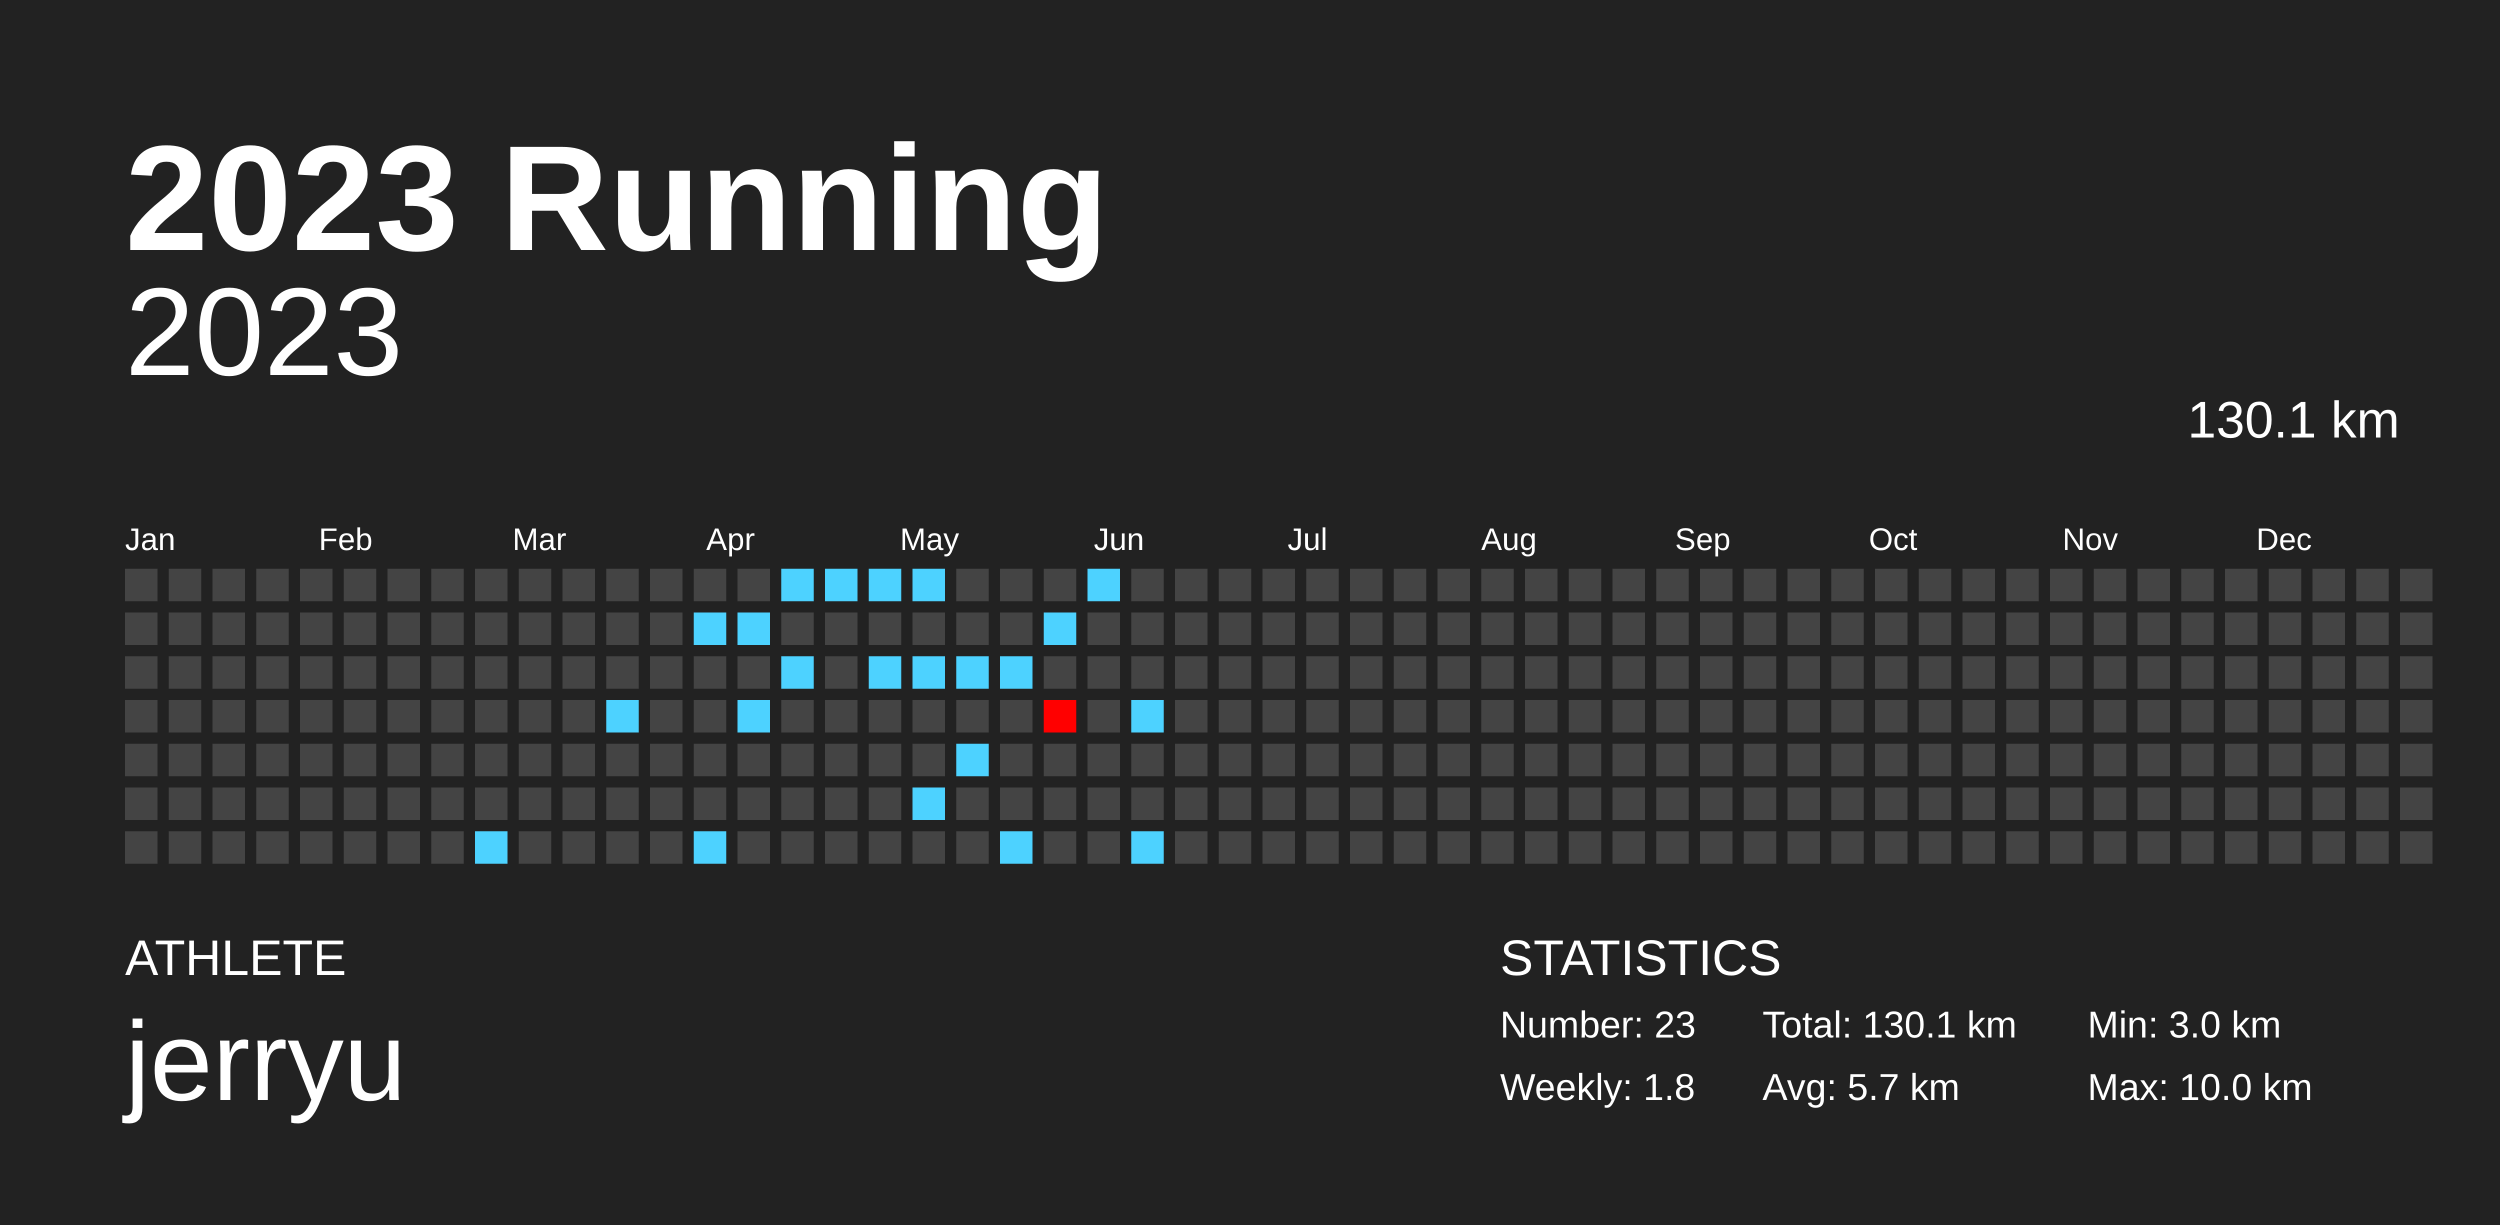
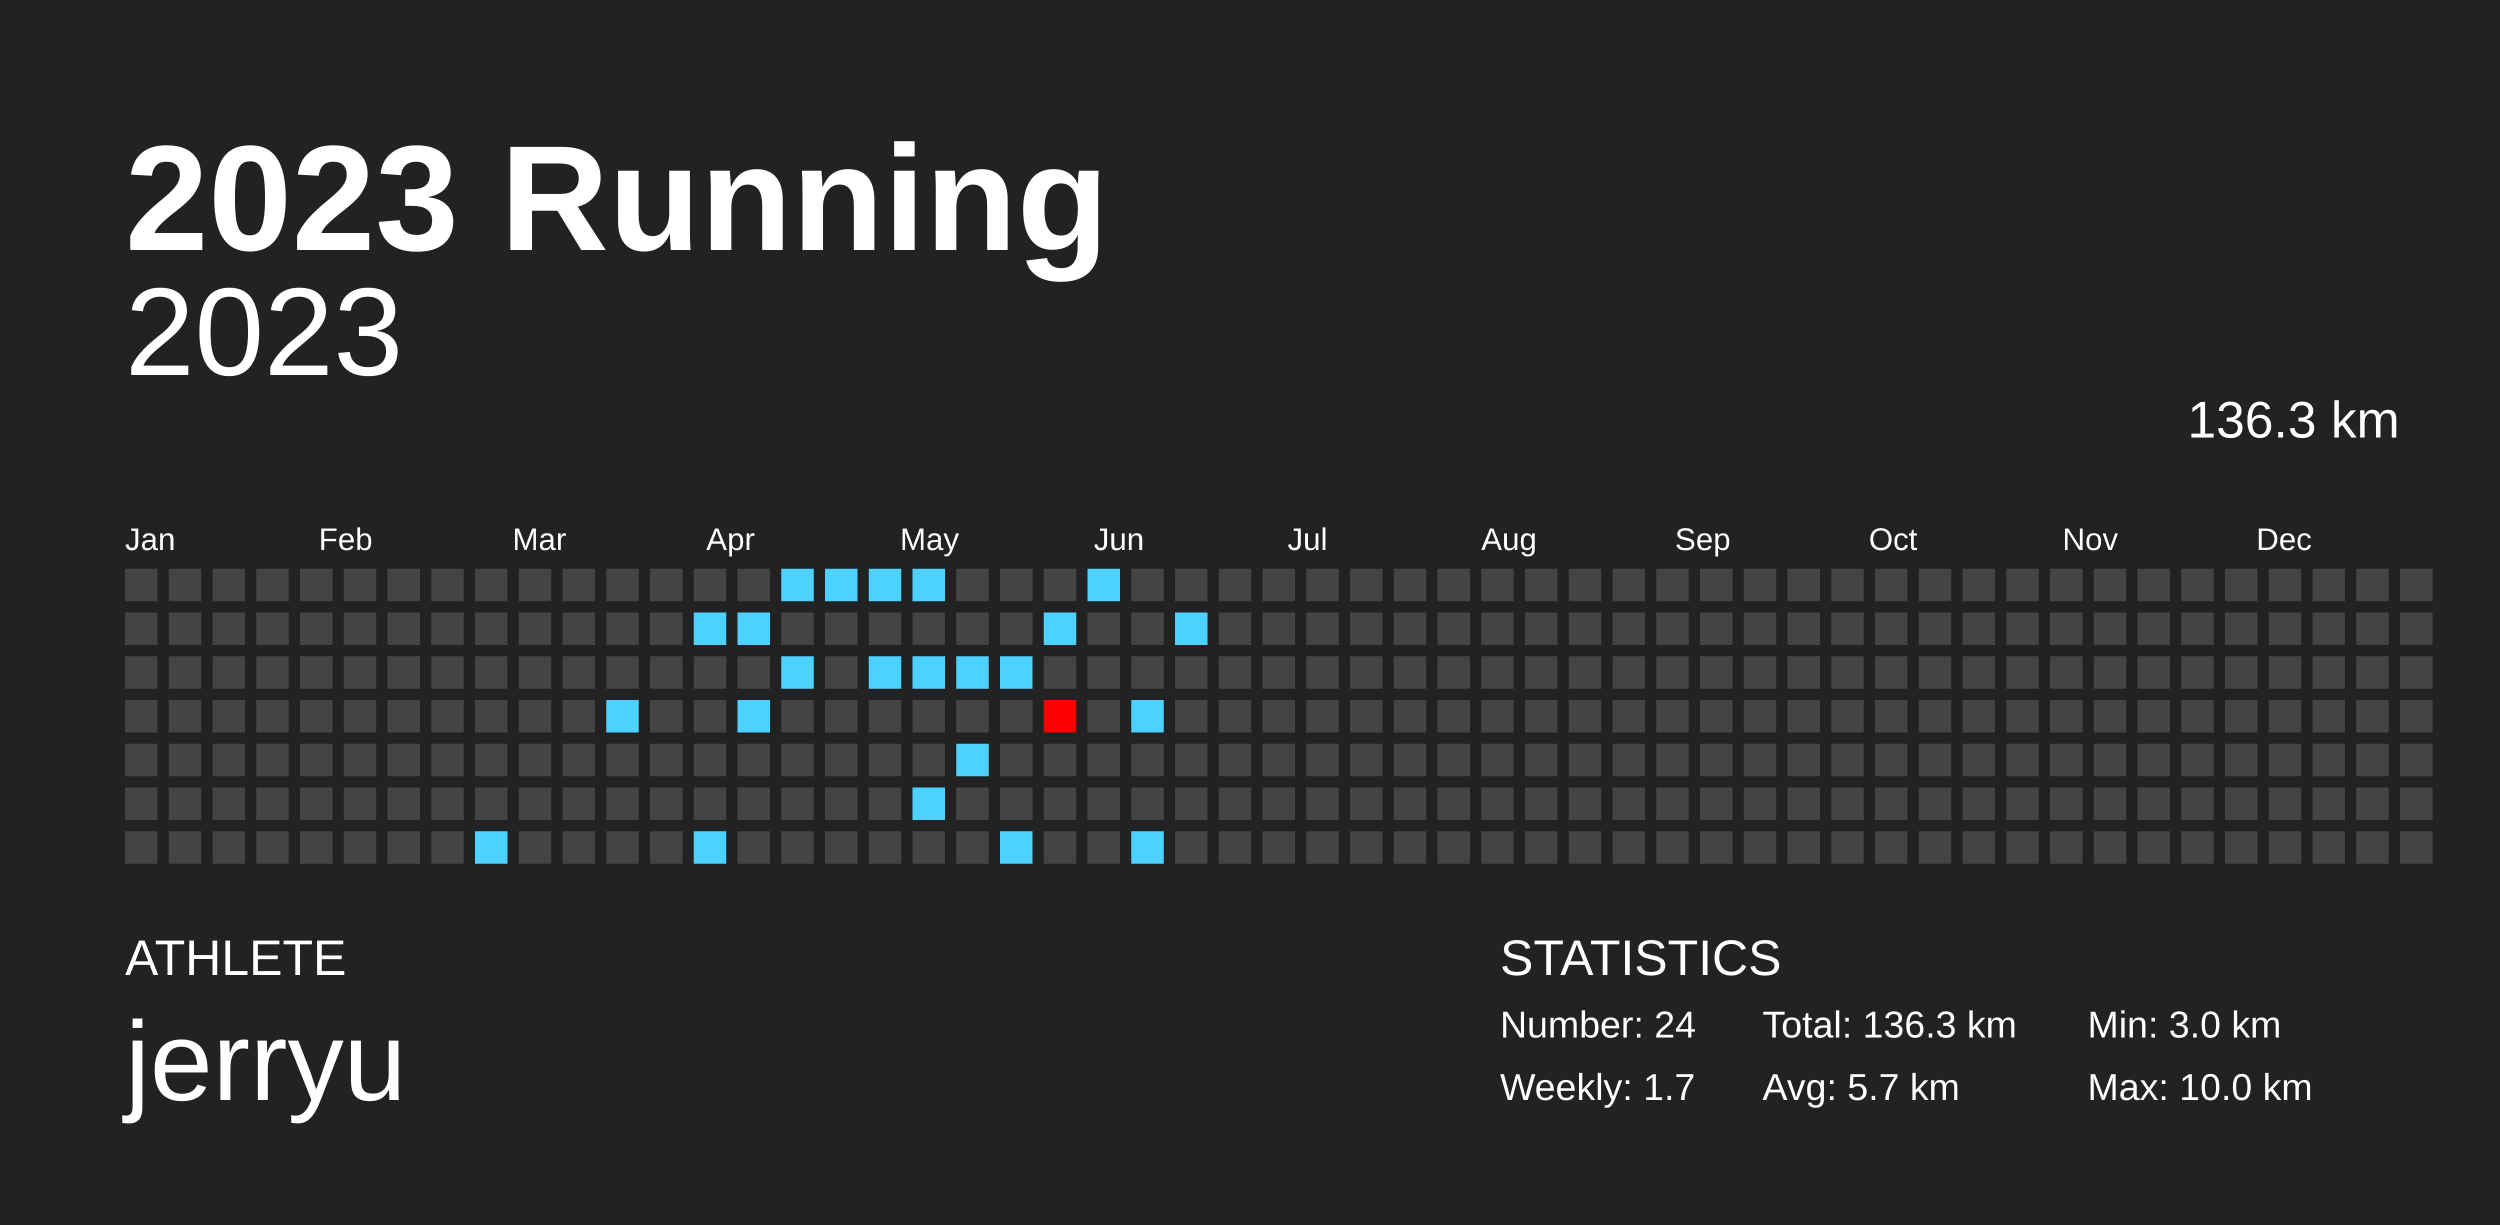
<svg xmlns="http://www.w3.org/2000/svg" baseProfile="full" height="98mm" version="1.1" viewBox="0,0,200,98" width="200mm">
  <defs />
  <rect fill="#222222" height="98" width="200" x="0" y="0" />
  <text fill="#FFFFFF" style="font-size:12px; font-family:Arial; font-weight:bold;" x="10" y="20">2023 Running</text>
  <text fill="#FFFFFF" style="font-size:4px; font-family:Arial" x="10" y="78">ATHLETE</text>
  <text fill="#FFFFFF" style="font-size:9px; font-family:Arial" x="10" y="88">jerryu</text>
  <text fill="#FFFFFF" style="font-size:4px; font-family:Arial" x="120" y="78">STATISTICS</text>
-   <text fill="#FFFFFF" style="font-size:3px; font-family:Arial" x="120" y="83">Number: 23</text>
-   <text fill="#FFFFFF" style="font-size:3px; font-family:Arial" x="120" y="88">Weekly: 1.8</text>
-   <text fill="#FFFFFF" style="font-size:3px; font-family:Arial" x="141" y="83">Total: 130.1 km</text>
+   <text fill="#FFFFFF" style="font-size:3px; font-family:Arial" x="120" y="83">Number: 24</text>
+   <text fill="#FFFFFF" style="font-size:3px; font-family:Arial" x="120" y="88">Weekly: 1.7</text>
+   <text fill="#FFFFFF" style="font-size:3px; font-family:Arial" x="141" y="83">Total: 136.3 km</text>
  <text fill="#FFFFFF" style="font-size:3px; font-family:Arial" x="141" y="88">Avg: 5.7 km</text>
  <text fill="#FFFFFF" style="font-size:3px; font-family:Arial" x="167" y="83">Min: 3.0 km</text>
  <text fill="#FFFFFF" style="font-size:3px; font-family:Arial" x="167" y="88">Max: 10.0 km</text>
  <text alignment-baseline="hanging" fill="#FFFFFF" style="font-size:10.0px; font-family:Arial;" x="10" y="30">2023</text>
-   <text alignment-baseline="hanging" fill="#FFFFFF" style="font-size:4.125px; font-family:Arial;" x="175" y="35">130.1 km</text>
+   <text alignment-baseline="hanging" fill="#FFFFFF" style="font-size:4.125px; font-family:Arial;" x="175" y="35">136.3 km</text>
  <text fill="#FFFFFF" style="font-size:2.5px; font-family:Arial" x="10.0" y="44">Jan</text>
  <text fill="#FFFFFF" style="font-size:2.5px; font-family:Arial" x="25.5" y="44">Feb</text>
  <text fill="#FFFFFF" style="font-size:2.5px; font-family:Arial" x="41.0" y="44">Mar</text>
  <text fill="#FFFFFF" style="font-size:2.5px; font-family:Arial" x="56.5" y="44">Apr</text>
  <text fill="#FFFFFF" style="font-size:2.5px; font-family:Arial" x="72.0" y="44">May</text>
  <text fill="#FFFFFF" style="font-size:2.5px; font-family:Arial" x="87.5" y="44">Jun</text>
  <text fill="#FFFFFF" style="font-size:2.5px; font-family:Arial" x="103.0" y="44">Jul</text>
  <text fill="#FFFFFF" style="font-size:2.5px; font-family:Arial" x="118.5" y="44">Aug</text>
  <text fill="#FFFFFF" style="font-size:2.5px; font-family:Arial" x="134.0" y="44">Sep</text>
  <text fill="#FFFFFF" style="font-size:2.5px; font-family:Arial" x="149.5" y="44">Oct</text>
  <text fill="#FFFFFF" style="font-size:2.5px; font-family:Arial" x="165.0" y="44">Nov</text>
  <text fill="#FFFFFF" style="font-size:2.5px; font-family:Arial" x="180.5" y="44">Dec</text>
  <rect fill="#444444" height="2.6" width="2.6" x="10.0" y="45.5" />
  <rect fill="#444444" height="2.6" width="2.6" x="10.0" y="49.0" />
  <rect fill="#444444" height="2.6" width="2.6" x="10.0" y="52.5" />
  <rect fill="#444444" height="2.6" width="2.6" x="10.0" y="56.0" />
  <rect fill="#444444" height="2.6" width="2.6" x="10.0" y="59.5" />
  <rect fill="#444444" height="2.6" width="2.6" x="10.0" y="63.0" />
  <rect fill="#444444" height="2.6" width="2.6" x="10.0" y="66.5" />
  <rect fill="#444444" height="2.6" width="2.6" x="13.5" y="45.5" />
  <rect fill="#444444" height="2.6" width="2.6" x="13.5" y="49.0" />
  <rect fill="#444444" height="2.6" width="2.6" x="13.5" y="52.5" />
  <rect fill="#444444" height="2.6" width="2.6" x="13.5" y="56.0" />
  <rect fill="#444444" height="2.6" width="2.6" x="13.5" y="59.5" />
  <rect fill="#444444" height="2.6" width="2.6" x="13.5" y="63.0" />
  <rect fill="#444444" height="2.6" width="2.6" x="13.5" y="66.5" />
  <rect fill="#444444" height="2.6" width="2.6" x="17.0" y="45.5" />
  <rect fill="#444444" height="2.6" width="2.6" x="17.0" y="49.0" />
  <rect fill="#444444" height="2.6" width="2.6" x="17.0" y="52.5" />
  <rect fill="#444444" height="2.6" width="2.6" x="17.0" y="56.0" />
  <rect fill="#444444" height="2.6" width="2.6" x="17.0" y="59.5" />
  <rect fill="#444444" height="2.6" width="2.6" x="17.0" y="63.0" />
  <rect fill="#444444" height="2.6" width="2.6" x="17.0" y="66.5" />
  <rect fill="#444444" height="2.6" width="2.6" x="20.5" y="45.5" />
  <rect fill="#444444" height="2.6" width="2.6" x="20.5" y="49.0" />
  <rect fill="#444444" height="2.6" width="2.6" x="20.5" y="52.5" />
  <rect fill="#444444" height="2.6" width="2.6" x="20.5" y="56.0" />
  <rect fill="#444444" height="2.6" width="2.6" x="20.5" y="59.5" />
  <rect fill="#444444" height="2.6" width="2.6" x="20.5" y="63.0" />
  <rect fill="#444444" height="2.6" width="2.6" x="20.5" y="66.5" />
  <rect fill="#444444" height="2.6" width="2.6" x="24.0" y="45.5" />
  <rect fill="#444444" height="2.6" width="2.6" x="24.0" y="49.0" />
  <rect fill="#444444" height="2.6" width="2.6" x="24.0" y="52.5" />
  <rect fill="#444444" height="2.6" width="2.6" x="24.0" y="56.0" />
  <rect fill="#444444" height="2.6" width="2.6" x="24.0" y="59.5" />
  <rect fill="#444444" height="2.6" width="2.6" x="24.0" y="63.0" />
  <rect fill="#444444" height="2.6" width="2.6" x="24.0" y="66.5" />
  <rect fill="#444444" height="2.6" width="2.6" x="27.5" y="45.5" />
  <rect fill="#444444" height="2.6" width="2.6" x="27.5" y="49.0" />
  <rect fill="#444444" height="2.6" width="2.6" x="27.5" y="52.5" />
  <rect fill="#444444" height="2.6" width="2.6" x="27.5" y="56.0" />
  <rect fill="#444444" height="2.6" width="2.6" x="27.5" y="59.5" />
  <rect fill="#444444" height="2.6" width="2.6" x="27.5" y="63.0" />
  <rect fill="#444444" height="2.6" width="2.6" x="27.5" y="66.5" />
  <rect fill="#444444" height="2.6" width="2.6" x="31.0" y="45.5" />
  <rect fill="#444444" height="2.6" width="2.6" x="31.0" y="49.0" />
  <rect fill="#444444" height="2.6" width="2.6" x="31.0" y="52.5" />
  <rect fill="#444444" height="2.6" width="2.6" x="31.0" y="56.0" />
  <rect fill="#444444" height="2.6" width="2.6" x="31.0" y="59.5" />
  <rect fill="#444444" height="2.6" width="2.6" x="31.0" y="63.0" />
  <rect fill="#444444" height="2.6" width="2.6" x="31.0" y="66.5" />
  <rect fill="#444444" height="2.6" width="2.6" x="34.5" y="45.5" />
  <rect fill="#444444" height="2.6" width="2.6" x="34.5" y="49.0" />
  <rect fill="#444444" height="2.6" width="2.6" x="34.5" y="52.5" />
  <rect fill="#444444" height="2.6" width="2.6" x="34.5" y="56.0" />
  <rect fill="#444444" height="2.6" width="2.6" x="34.5" y="59.5" />
  <rect fill="#444444" height="2.6" width="2.6" x="34.5" y="63.0" />
  <rect fill="#444444" height="2.6" width="2.6" x="34.5" y="66.5" />
  <rect fill="#444444" height="2.6" width="2.6" x="38.0" y="45.5" />
  <rect fill="#444444" height="2.6" width="2.6" x="38.0" y="49.0" />
  <rect fill="#444444" height="2.6" width="2.6" x="38.0" y="52.5" />
  <rect fill="#444444" height="2.6" width="2.6" x="38.0" y="56.0" />
  <rect fill="#444444" height="2.6" width="2.6" x="38.0" y="59.5" />
  <rect fill="#444444" height="2.6" width="2.6" x="38.0" y="63.0" />
  <rect fill="#4dd2ff" height="2.6" width="2.6" x="38.0" y="66.5" />
  <rect fill="#444444" height="2.6" width="2.6" x="41.5" y="45.5" />
  <rect fill="#444444" height="2.6" width="2.6" x="41.5" y="49.0" />
  <rect fill="#444444" height="2.6" width="2.6" x="41.5" y="52.5" />
  <rect fill="#444444" height="2.6" width="2.6" x="41.5" y="56.0" />
  <rect fill="#444444" height="2.6" width="2.6" x="41.5" y="59.5" />
  <rect fill="#444444" height="2.6" width="2.6" x="41.5" y="63.0" />
  <rect fill="#444444" height="2.6" width="2.6" x="41.5" y="66.5" />
  <rect fill="#444444" height="2.6" width="2.6" x="45.0" y="45.5" />
  <rect fill="#444444" height="2.6" width="2.6" x="45.0" y="49.0" />
  <rect fill="#444444" height="2.6" width="2.6" x="45.0" y="52.5" />
  <rect fill="#444444" height="2.6" width="2.6" x="45.0" y="56.0" />
  <rect fill="#444444" height="2.6" width="2.6" x="45.0" y="59.5" />
  <rect fill="#444444" height="2.6" width="2.6" x="45.0" y="63.0" />
  <rect fill="#444444" height="2.6" width="2.6" x="45.0" y="66.5" />
  <rect fill="#444444" height="2.6" width="2.6" x="48.5" y="45.5" />
  <rect fill="#444444" height="2.6" width="2.6" x="48.5" y="49.0" />
  <rect fill="#444444" height="2.6" width="2.6" x="48.5" y="52.5" />
  <rect fill="#4dd2ff" height="2.6" width="2.6" x="48.5" y="56.0" />
  <rect fill="#444444" height="2.6" width="2.6" x="48.5" y="59.5" />
  <rect fill="#444444" height="2.6" width="2.6" x="48.5" y="63.0" />
  <rect fill="#444444" height="2.6" width="2.6" x="48.5" y="66.5" />
  <rect fill="#444444" height="2.6" width="2.6" x="52.0" y="45.5" />
  <rect fill="#444444" height="2.6" width="2.6" x="52.0" y="49.0" />
  <rect fill="#444444" height="2.6" width="2.6" x="52.0" y="52.5" />
  <rect fill="#444444" height="2.6" width="2.6" x="52.0" y="56.0" />
  <rect fill="#444444" height="2.6" width="2.6" x="52.0" y="59.5" />
  <rect fill="#444444" height="2.6" width="2.6" x="52.0" y="63.0" />
  <rect fill="#444444" height="2.6" width="2.6" x="52.0" y="66.5" />
  <rect fill="#444444" height="2.6" width="2.6" x="55.5" y="45.5" />
  <rect fill="#4dd2ff" height="2.6" width="2.6" x="55.5" y="49.0" />
  <rect fill="#444444" height="2.6" width="2.6" x="55.5" y="52.5" />
  <rect fill="#444444" height="2.6" width="2.6" x="55.5" y="56.0" />
  <rect fill="#444444" height="2.6" width="2.6" x="55.5" y="59.5" />
  <rect fill="#444444" height="2.6" width="2.6" x="55.5" y="63.0" />
  <rect fill="#4dd2ff" height="2.6" width="2.6" x="55.5" y="66.5" />
  <rect fill="#444444" height="2.6" width="2.6" x="59.0" y="45.5" />
  <rect fill="#4dd2ff" height="2.6" width="2.6" x="59.0" y="49.0" />
  <rect fill="#444444" height="2.6" width="2.6" x="59.0" y="52.5" />
  <rect fill="#4dd2ff" height="2.6" width="2.6" x="59.0" y="56.0" />
  <rect fill="#444444" height="2.6" width="2.6" x="59.0" y="59.5" />
  <rect fill="#444444" height="2.6" width="2.6" x="59.0" y="63.0" />
  <rect fill="#444444" height="2.6" width="2.6" x="59.0" y="66.5" />
  <rect fill="#4dd2ff" height="2.6" width="2.6" x="62.5" y="45.5" />
  <rect fill="#444444" height="2.6" width="2.6" x="62.5" y="49.0" />
  <rect fill="#4dd2ff" height="2.6" width="2.6" x="62.5" y="52.5" />
  <rect fill="#444444" height="2.6" width="2.6" x="62.5" y="56.0" />
  <rect fill="#444444" height="2.6" width="2.6" x="62.5" y="59.5" />
  <rect fill="#444444" height="2.6" width="2.6" x="62.5" y="63.0" />
  <rect fill="#444444" height="2.6" width="2.6" x="62.5" y="66.5" />
  <rect fill="#4dd2ff" height="2.6" width="2.6" x="66.0" y="45.5" />
  <rect fill="#444444" height="2.6" width="2.6" x="66.0" y="49.0" />
  <rect fill="#444444" height="2.6" width="2.6" x="66.0" y="52.5" />
  <rect fill="#444444" height="2.6" width="2.6" x="66.0" y="56.0" />
  <rect fill="#444444" height="2.6" width="2.6" x="66.0" y="59.5" />
  <rect fill="#444444" height="2.6" width="2.6" x="66.0" y="63.0" />
  <rect fill="#444444" height="2.6" width="2.6" x="66.0" y="66.5" />
  <rect fill="#4dd2ff" height="2.6" width="2.6" x="69.5" y="45.5" />
  <rect fill="#444444" height="2.6" width="2.6" x="69.5" y="49.0" />
  <rect fill="#4dd2ff" height="2.6" width="2.6" x="69.5" y="52.5" />
  <rect fill="#444444" height="2.6" width="2.6" x="69.5" y="56.0" />
  <rect fill="#444444" height="2.6" width="2.6" x="69.5" y="59.5" />
  <rect fill="#444444" height="2.6" width="2.6" x="69.5" y="63.0" />
  <rect fill="#444444" height="2.6" width="2.6" x="69.5" y="66.5" />
  <rect fill="#4dd2ff" height="2.6" width="2.6" x="73.0" y="45.5" />
  <rect fill="#444444" height="2.6" width="2.6" x="73.0" y="49.0" />
  <rect fill="#4dd2ff" height="2.6" width="2.6" x="73.0" y="52.5" />
  <rect fill="#444444" height="2.6" width="2.6" x="73.0" y="56.0" />
  <rect fill="#444444" height="2.6" width="2.6" x="73.0" y="59.5" />
  <rect fill="#4dd2ff" height="2.6" width="2.6" x="73.0" y="63.0" />
  <rect fill="#444444" height="2.6" width="2.6" x="73.0" y="66.5" />
  <rect fill="#444444" height="2.6" width="2.6" x="76.5" y="45.5" />
  <rect fill="#444444" height="2.6" width="2.6" x="76.5" y="49.0" />
  <rect fill="#4dd2ff" height="2.6" width="2.6" x="76.5" y="52.5" />
  <rect fill="#444444" height="2.6" width="2.6" x="76.5" y="56.0" />
  <rect fill="#4dd2ff" height="2.6" width="2.6" x="76.5" y="59.5" />
  <rect fill="#444444" height="2.6" width="2.6" x="76.5" y="63.0" />
  <rect fill="#444444" height="2.6" width="2.6" x="76.5" y="66.5" />
  <rect fill="#444444" height="2.6" width="2.6" x="80.0" y="45.5" />
  <rect fill="#444444" height="2.6" width="2.6" x="80.0" y="49.0" />
  <rect fill="#4dd2ff" height="2.6" width="2.6" x="80.0" y="52.5" />
  <rect fill="#444444" height="2.6" width="2.6" x="80.0" y="56.0" />
  <rect fill="#444444" height="2.6" width="2.6" x="80.0" y="59.5" />
  <rect fill="#444444" height="2.6" width="2.6" x="80.0" y="63.0" />
  <rect fill="#4dd2ff" height="2.6" width="2.6" x="80.0" y="66.5" />
  <rect fill="#444444" height="2.6" width="2.6" x="83.5" y="45.5" />
  <rect fill="#4dd2ff" height="2.6" width="2.6" x="83.5" y="49.0" />
  <rect fill="#444444" height="2.6" width="2.6" x="83.5" y="52.5" />
  <rect fill="#ff0000" height="2.6" width="2.6" x="83.5" y="56.0" />
  <rect fill="#444444" height="2.6" width="2.6" x="83.5" y="59.5" />
  <rect fill="#444444" height="2.6" width="2.6" x="83.5" y="63.0" />
  <rect fill="#444444" height="2.6" width="2.6" x="83.5" y="66.5" />
  <rect fill="#4dd2ff" height="2.6" width="2.6" x="87.0" y="45.5" />
  <rect fill="#444444" height="2.6" width="2.6" x="87.0" y="49.0" />
  <rect fill="#444444" height="2.6" width="2.6" x="87.0" y="52.5" />
  <rect fill="#444444" height="2.6" width="2.6" x="87.0" y="56.0" />
  <rect fill="#444444" height="2.6" width="2.6" x="87.0" y="59.5" />
  <rect fill="#444444" height="2.6" width="2.6" x="87.0" y="63.0" />
  <rect fill="#444444" height="2.6" width="2.6" x="87.0" y="66.5" />
  <rect fill="#444444" height="2.6" width="2.6" x="90.5" y="45.5" />
  <rect fill="#444444" height="2.6" width="2.6" x="90.5" y="49.0" />
  <rect fill="#444444" height="2.6" width="2.6" x="90.5" y="52.5" />
  <rect fill="#4dd2ff" height="2.6" width="2.6" x="90.5" y="56.0" />
  <rect fill="#444444" height="2.6" width="2.6" x="90.5" y="59.5" />
  <rect fill="#444444" height="2.6" width="2.6" x="90.5" y="63.0" />
  <rect fill="#4dd2ff" height="2.6" width="2.6" x="90.5" y="66.5" />
  <rect fill="#444444" height="2.6" width="2.6" x="94.0" y="45.5" />
-   <rect fill="#444444" height="2.6" width="2.6" x="94.0" y="49.0" />
+   <rect fill="#4dd2ff" height="2.6" width="2.6" x="94.0" y="49.0" />
  <rect fill="#444444" height="2.6" width="2.6" x="94.0" y="52.5" />
  <rect fill="#444444" height="2.6" width="2.6" x="94.0" y="56.0" />
  <rect fill="#444444" height="2.6" width="2.6" x="94.0" y="59.5" />
  <rect fill="#444444" height="2.6" width="2.6" x="94.0" y="63.0" />
  <rect fill="#444444" height="2.6" width="2.6" x="94.0" y="66.5" />
  <rect fill="#444444" height="2.6" width="2.6" x="97.5" y="45.5" />
  <rect fill="#444444" height="2.6" width="2.6" x="97.5" y="49.0" />
  <rect fill="#444444" height="2.6" width="2.6" x="97.5" y="52.5" />
  <rect fill="#444444" height="2.6" width="2.6" x="97.5" y="56.0" />
  <rect fill="#444444" height="2.6" width="2.6" x="97.5" y="59.5" />
  <rect fill="#444444" height="2.6" width="2.6" x="97.5" y="63.0" />
  <rect fill="#444444" height="2.6" width="2.6" x="97.5" y="66.5" />
  <rect fill="#444444" height="2.6" width="2.6" x="101.0" y="45.5" />
  <rect fill="#444444" height="2.6" width="2.6" x="101.0" y="49.0" />
  <rect fill="#444444" height="2.6" width="2.6" x="101.0" y="52.5" />
  <rect fill="#444444" height="2.6" width="2.6" x="101.0" y="56.0" />
  <rect fill="#444444" height="2.6" width="2.6" x="101.0" y="59.5" />
  <rect fill="#444444" height="2.6" width="2.6" x="101.0" y="63.0" />
  <rect fill="#444444" height="2.6" width="2.6" x="101.0" y="66.5" />
  <rect fill="#444444" height="2.6" width="2.6" x="104.5" y="45.5" />
  <rect fill="#444444" height="2.6" width="2.6" x="104.5" y="49.0" />
  <rect fill="#444444" height="2.6" width="2.6" x="104.5" y="52.5" />
  <rect fill="#444444" height="2.6" width="2.6" x="104.5" y="56.0" />
  <rect fill="#444444" height="2.6" width="2.6" x="104.5" y="59.5" />
  <rect fill="#444444" height="2.6" width="2.6" x="104.5" y="63.0" />
  <rect fill="#444444" height="2.6" width="2.6" x="104.5" y="66.5" />
  <rect fill="#444444" height="2.6" width="2.6" x="108.0" y="45.5" />
  <rect fill="#444444" height="2.6" width="2.6" x="108.0" y="49.0" />
  <rect fill="#444444" height="2.6" width="2.6" x="108.0" y="52.5" />
  <rect fill="#444444" height="2.6" width="2.6" x="108.0" y="56.0" />
  <rect fill="#444444" height="2.6" width="2.6" x="108.0" y="59.5" />
  <rect fill="#444444" height="2.6" width="2.6" x="108.0" y="63.0" />
  <rect fill="#444444" height="2.6" width="2.6" x="108.0" y="66.5" />
  <rect fill="#444444" height="2.6" width="2.6" x="111.5" y="45.5" />
  <rect fill="#444444" height="2.6" width="2.6" x="111.5" y="49.0" />
  <rect fill="#444444" height="2.6" width="2.6" x="111.5" y="52.5" />
  <rect fill="#444444" height="2.6" width="2.6" x="111.5" y="56.0" />
  <rect fill="#444444" height="2.6" width="2.6" x="111.5" y="59.5" />
  <rect fill="#444444" height="2.6" width="2.6" x="111.5" y="63.0" />
  <rect fill="#444444" height="2.6" width="2.6" x="111.5" y="66.5" />
  <rect fill="#444444" height="2.6" width="2.6" x="115.0" y="45.5" />
  <rect fill="#444444" height="2.6" width="2.6" x="115.0" y="49.0" />
  <rect fill="#444444" height="2.6" width="2.6" x="115.0" y="52.5" />
  <rect fill="#444444" height="2.6" width="2.6" x="115.0" y="56.0" />
  <rect fill="#444444" height="2.6" width="2.6" x="115.0" y="59.5" />
  <rect fill="#444444" height="2.6" width="2.6" x="115.0" y="63.0" />
  <rect fill="#444444" height="2.6" width="2.6" x="115.0" y="66.5" />
  <rect fill="#444444" height="2.6" width="2.6" x="118.5" y="45.5" />
  <rect fill="#444444" height="2.6" width="2.6" x="118.5" y="49.0" />
  <rect fill="#444444" height="2.6" width="2.6" x="118.5" y="52.5" />
  <rect fill="#444444" height="2.6" width="2.6" x="118.5" y="56.0" />
  <rect fill="#444444" height="2.6" width="2.6" x="118.5" y="59.5" />
  <rect fill="#444444" height="2.6" width="2.6" x="118.5" y="63.0" />
  <rect fill="#444444" height="2.6" width="2.6" x="118.5" y="66.5" />
  <rect fill="#444444" height="2.6" width="2.6" x="122.0" y="45.5" />
  <rect fill="#444444" height="2.6" width="2.6" x="122.0" y="49.0" />
  <rect fill="#444444" height="2.6" width="2.6" x="122.0" y="52.5" />
  <rect fill="#444444" height="2.6" width="2.6" x="122.0" y="56.0" />
  <rect fill="#444444" height="2.6" width="2.6" x="122.0" y="59.5" />
  <rect fill="#444444" height="2.6" width="2.6" x="122.0" y="63.0" />
  <rect fill="#444444" height="2.6" width="2.6" x="122.0" y="66.5" />
  <rect fill="#444444" height="2.6" width="2.6" x="125.5" y="45.5" />
  <rect fill="#444444" height="2.6" width="2.6" x="125.5" y="49.0" />
  <rect fill="#444444" height="2.6" width="2.6" x="125.5" y="52.5" />
  <rect fill="#444444" height="2.6" width="2.6" x="125.5" y="56.0" />
  <rect fill="#444444" height="2.6" width="2.6" x="125.5" y="59.5" />
  <rect fill="#444444" height="2.6" width="2.6" x="125.5" y="63.0" />
  <rect fill="#444444" height="2.6" width="2.6" x="125.5" y="66.5" />
  <rect fill="#444444" height="2.6" width="2.6" x="129.0" y="45.5" />
  <rect fill="#444444" height="2.6" width="2.6" x="129.0" y="49.0" />
  <rect fill="#444444" height="2.6" width="2.6" x="129.0" y="52.5" />
  <rect fill="#444444" height="2.6" width="2.6" x="129.0" y="56.0" />
  <rect fill="#444444" height="2.6" width="2.6" x="129.0" y="59.5" />
  <rect fill="#444444" height="2.6" width="2.6" x="129.0" y="63.0" />
  <rect fill="#444444" height="2.6" width="2.6" x="129.0" y="66.5" />
  <rect fill="#444444" height="2.6" width="2.6" x="132.5" y="45.5" />
  <rect fill="#444444" height="2.6" width="2.6" x="132.5" y="49.0" />
  <rect fill="#444444" height="2.6" width="2.6" x="132.5" y="52.5" />
  <rect fill="#444444" height="2.6" width="2.6" x="132.5" y="56.0" />
  <rect fill="#444444" height="2.6" width="2.6" x="132.5" y="59.5" />
  <rect fill="#444444" height="2.6" width="2.6" x="132.5" y="63.0" />
  <rect fill="#444444" height="2.6" width="2.6" x="132.5" y="66.5" />
  <rect fill="#444444" height="2.6" width="2.6" x="136.0" y="45.5" />
  <rect fill="#444444" height="2.6" width="2.6" x="136.0" y="49.0" />
  <rect fill="#444444" height="2.6" width="2.6" x="136.0" y="52.5" />
  <rect fill="#444444" height="2.6" width="2.6" x="136.0" y="56.0" />
  <rect fill="#444444" height="2.6" width="2.6" x="136.0" y="59.5" />
  <rect fill="#444444" height="2.6" width="2.6" x="136.0" y="63.0" />
  <rect fill="#444444" height="2.6" width="2.6" x="136.0" y="66.5" />
  <rect fill="#444444" height="2.6" width="2.6" x="139.5" y="45.5" />
  <rect fill="#444444" height="2.6" width="2.6" x="139.5" y="49.0" />
  <rect fill="#444444" height="2.6" width="2.6" x="139.5" y="52.5" />
  <rect fill="#444444" height="2.6" width="2.6" x="139.5" y="56.0" />
  <rect fill="#444444" height="2.6" width="2.6" x="139.5" y="59.5" />
  <rect fill="#444444" height="2.6" width="2.6" x="139.5" y="63.0" />
  <rect fill="#444444" height="2.6" width="2.6" x="139.5" y="66.5" />
  <rect fill="#444444" height="2.6" width="2.6" x="143.0" y="45.5" />
  <rect fill="#444444" height="2.6" width="2.6" x="143.0" y="49.0" />
  <rect fill="#444444" height="2.6" width="2.6" x="143.0" y="52.5" />
  <rect fill="#444444" height="2.6" width="2.6" x="143.0" y="56.0" />
  <rect fill="#444444" height="2.6" width="2.6" x="143.0" y="59.5" />
  <rect fill="#444444" height="2.6" width="2.6" x="143.0" y="63.0" />
  <rect fill="#444444" height="2.6" width="2.6" x="143.0" y="66.5" />
  <rect fill="#444444" height="2.6" width="2.6" x="146.5" y="45.5" />
  <rect fill="#444444" height="2.6" width="2.6" x="146.5" y="49.0" />
  <rect fill="#444444" height="2.6" width="2.6" x="146.5" y="52.5" />
  <rect fill="#444444" height="2.6" width="2.6" x="146.5" y="56.0" />
  <rect fill="#444444" height="2.6" width="2.6" x="146.5" y="59.5" />
  <rect fill="#444444" height="2.6" width="2.6" x="146.5" y="63.0" />
  <rect fill="#444444" height="2.6" width="2.6" x="146.5" y="66.5" />
  <rect fill="#444444" height="2.6" width="2.6" x="150.0" y="45.5" />
  <rect fill="#444444" height="2.6" width="2.6" x="150.0" y="49.0" />
  <rect fill="#444444" height="2.6" width="2.6" x="150.0" y="52.5" />
  <rect fill="#444444" height="2.6" width="2.6" x="150.0" y="56.0" />
  <rect fill="#444444" height="2.6" width="2.6" x="150.0" y="59.5" />
  <rect fill="#444444" height="2.6" width="2.6" x="150.0" y="63.0" />
  <rect fill="#444444" height="2.6" width="2.6" x="150.0" y="66.5" />
  <rect fill="#444444" height="2.6" width="2.6" x="153.5" y="45.5" />
  <rect fill="#444444" height="2.6" width="2.6" x="153.5" y="49.0" />
  <rect fill="#444444" height="2.6" width="2.6" x="153.5" y="52.5" />
  <rect fill="#444444" height="2.6" width="2.6" x="153.5" y="56.0" />
  <rect fill="#444444" height="2.6" width="2.6" x="153.5" y="59.5" />
  <rect fill="#444444" height="2.6" width="2.6" x="153.5" y="63.0" />
  <rect fill="#444444" height="2.6" width="2.6" x="153.5" y="66.5" />
  <rect fill="#444444" height="2.6" width="2.6" x="157.0" y="45.5" />
  <rect fill="#444444" height="2.6" width="2.6" x="157.0" y="49.0" />
  <rect fill="#444444" height="2.6" width="2.6" x="157.0" y="52.5" />
  <rect fill="#444444" height="2.6" width="2.6" x="157.0" y="56.0" />
  <rect fill="#444444" height="2.6" width="2.6" x="157.0" y="59.5" />
  <rect fill="#444444" height="2.6" width="2.6" x="157.0" y="63.0" />
  <rect fill="#444444" height="2.6" width="2.6" x="157.0" y="66.5" />
  <rect fill="#444444" height="2.6" width="2.6" x="160.5" y="45.5" />
  <rect fill="#444444" height="2.6" width="2.6" x="160.5" y="49.0" />
  <rect fill="#444444" height="2.6" width="2.6" x="160.5" y="52.5" />
  <rect fill="#444444" height="2.6" width="2.6" x="160.5" y="56.0" />
  <rect fill="#444444" height="2.6" width="2.6" x="160.5" y="59.5" />
  <rect fill="#444444" height="2.6" width="2.6" x="160.5" y="63.0" />
  <rect fill="#444444" height="2.6" width="2.6" x="160.5" y="66.5" />
  <rect fill="#444444" height="2.6" width="2.6" x="164.0" y="45.5" />
  <rect fill="#444444" height="2.6" width="2.6" x="164.0" y="49.0" />
  <rect fill="#444444" height="2.6" width="2.6" x="164.0" y="52.5" />
  <rect fill="#444444" height="2.6" width="2.6" x="164.0" y="56.0" />
  <rect fill="#444444" height="2.6" width="2.6" x="164.0" y="59.5" />
  <rect fill="#444444" height="2.6" width="2.6" x="164.0" y="63.0" />
  <rect fill="#444444" height="2.6" width="2.6" x="164.0" y="66.5" />
  <rect fill="#444444" height="2.6" width="2.6" x="167.5" y="45.5" />
  <rect fill="#444444" height="2.6" width="2.6" x="167.5" y="49.0" />
  <rect fill="#444444" height="2.6" width="2.6" x="167.5" y="52.5" />
  <rect fill="#444444" height="2.6" width="2.6" x="167.5" y="56.0" />
  <rect fill="#444444" height="2.6" width="2.6" x="167.5" y="59.5" />
  <rect fill="#444444" height="2.6" width="2.6" x="167.5" y="63.0" />
  <rect fill="#444444" height="2.6" width="2.6" x="167.5" y="66.5" />
  <rect fill="#444444" height="2.6" width="2.6" x="171.0" y="45.5" />
  <rect fill="#444444" height="2.6" width="2.6" x="171.0" y="49.0" />
  <rect fill="#444444" height="2.6" width="2.6" x="171.0" y="52.5" />
  <rect fill="#444444" height="2.6" width="2.6" x="171.0" y="56.0" />
  <rect fill="#444444" height="2.6" width="2.6" x="171.0" y="59.5" />
  <rect fill="#444444" height="2.6" width="2.6" x="171.0" y="63.0" />
  <rect fill="#444444" height="2.6" width="2.6" x="171.0" y="66.5" />
  <rect fill="#444444" height="2.6" width="2.6" x="174.5" y="45.5" />
  <rect fill="#444444" height="2.6" width="2.6" x="174.5" y="49.0" />
  <rect fill="#444444" height="2.6" width="2.6" x="174.5" y="52.5" />
  <rect fill="#444444" height="2.6" width="2.6" x="174.5" y="56.0" />
  <rect fill="#444444" height="2.6" width="2.6" x="174.5" y="59.5" />
  <rect fill="#444444" height="2.6" width="2.6" x="174.5" y="63.0" />
  <rect fill="#444444" height="2.6" width="2.6" x="174.5" y="66.5" />
  <rect fill="#444444" height="2.6" width="2.6" x="178.0" y="45.5" />
  <rect fill="#444444" height="2.6" width="2.6" x="178.0" y="49.0" />
  <rect fill="#444444" height="2.6" width="2.6" x="178.0" y="52.5" />
  <rect fill="#444444" height="2.6" width="2.6" x="178.0" y="56.0" />
  <rect fill="#444444" height="2.6" width="2.6" x="178.0" y="59.5" />
  <rect fill="#444444" height="2.6" width="2.6" x="178.0" y="63.0" />
  <rect fill="#444444" height="2.6" width="2.6" x="178.0" y="66.5" />
  <rect fill="#444444" height="2.6" width="2.6" x="181.5" y="45.5" />
  <rect fill="#444444" height="2.6" width="2.6" x="181.5" y="49.0" />
  <rect fill="#444444" height="2.6" width="2.6" x="181.5" y="52.5" />
  <rect fill="#444444" height="2.6" width="2.6" x="181.5" y="56.0" />
  <rect fill="#444444" height="2.6" width="2.6" x="181.5" y="59.5" />
  <rect fill="#444444" height="2.6" width="2.6" x="181.5" y="63.0" />
  <rect fill="#444444" height="2.6" width="2.6" x="181.5" y="66.5" />
  <rect fill="#444444" height="2.6" width="2.6" x="185.0" y="45.5" />
  <rect fill="#444444" height="2.6" width="2.6" x="185.0" y="49.0" />
  <rect fill="#444444" height="2.6" width="2.6" x="185.0" y="52.5" />
  <rect fill="#444444" height="2.6" width="2.6" x="185.0" y="56.0" />
  <rect fill="#444444" height="2.6" width="2.6" x="185.0" y="59.5" />
  <rect fill="#444444" height="2.6" width="2.6" x="185.0" y="63.0" />
  <rect fill="#444444" height="2.6" width="2.6" x="185.0" y="66.5" />
  <rect fill="#444444" height="2.6" width="2.6" x="188.5" y="45.5" />
  <rect fill="#444444" height="2.6" width="2.6" x="188.5" y="49.0" />
  <rect fill="#444444" height="2.6" width="2.6" x="188.5" y="52.5" />
  <rect fill="#444444" height="2.6" width="2.6" x="188.5" y="56.0" />
  <rect fill="#444444" height="2.6" width="2.6" x="188.5" y="59.5" />
  <rect fill="#444444" height="2.6" width="2.6" x="188.5" y="63.0" />
  <rect fill="#444444" height="2.6" width="2.6" x="188.5" y="66.5" />
  <rect fill="#444444" height="2.6" width="2.6" x="192.0" y="45.5" />
  <rect fill="#444444" height="2.6" width="2.6" x="192.0" y="49.0" />
  <rect fill="#444444" height="2.6" width="2.6" x="192.0" y="52.5" />
  <rect fill="#444444" height="2.6" width="2.6" x="192.0" y="56.0" />
  <rect fill="#444444" height="2.6" width="2.6" x="192.0" y="59.5" />
  <rect fill="#444444" height="2.6" width="2.6" x="192.0" y="63.0" />
  <rect fill="#444444" height="2.6" width="2.6" x="192.0" y="66.5" />
</svg>
